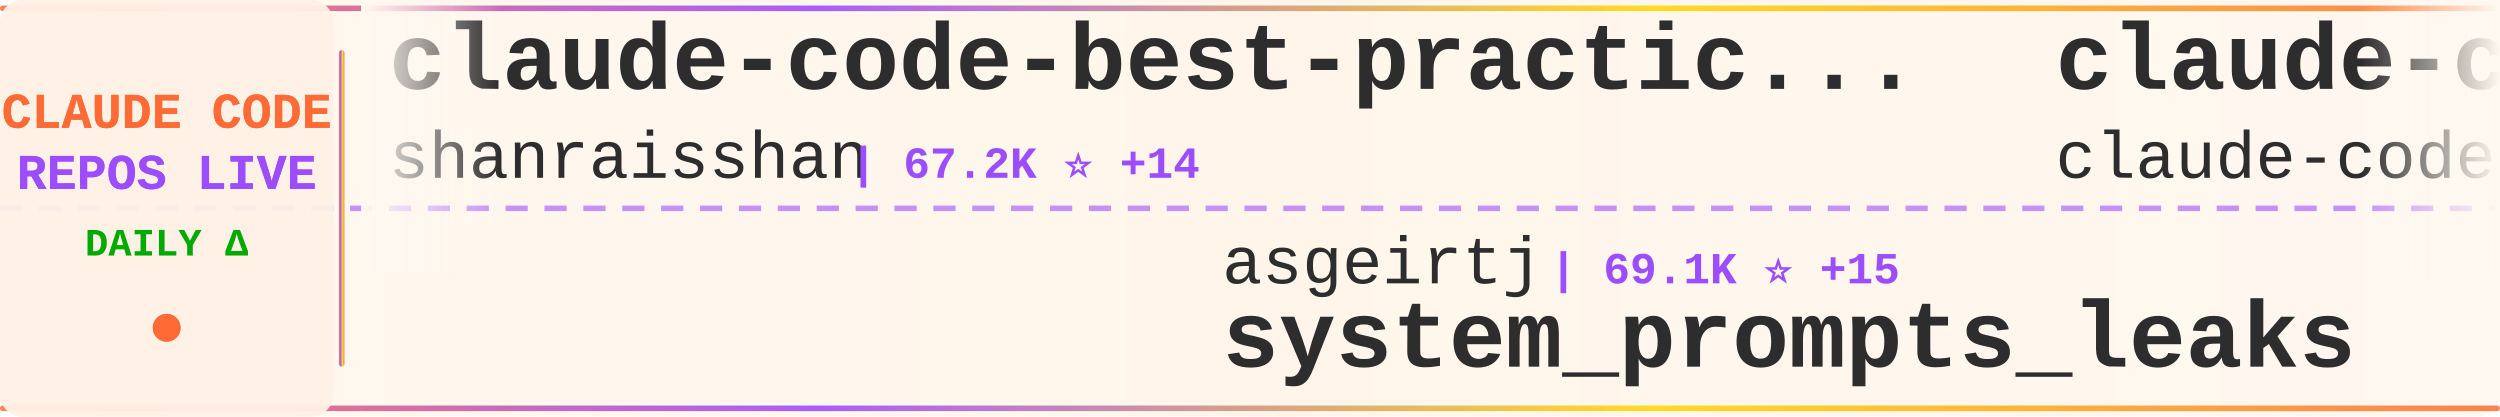
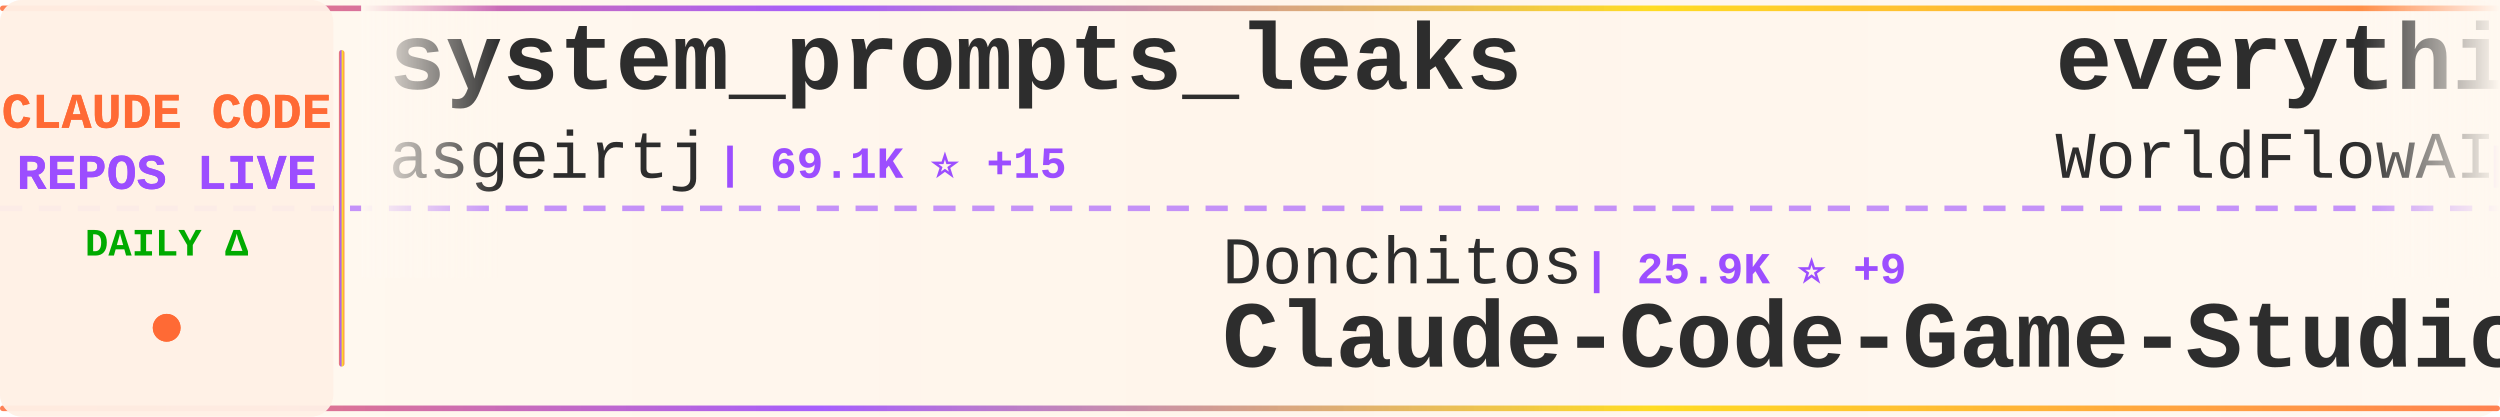
<svg xmlns="http://www.w3.org/2000/svg" width="900" height="150">
  <defs>
    <linearGradient id="tickerBg" x1="0%" y1="0%" x2="100%" y2="0%">
      <stop offset="0%" style="stop-color:#fff8f0;stop-opacity:0.98" />
      <stop offset="50%" style="stop-color:#fff5eb;stop-opacity:1" />
      <stop offset="100%" style="stop-color:#fff8f0;stop-opacity:0.98" />
    </linearGradient>
    <linearGradient id="borderGrad" x1="0%" y1="0%" x2="100%" y2="0%">
      <stop offset="0%" style="stop-color:#FF6B35;stop-opacity:0.85">
        <animate attributeName="stop-opacity" values="0.85;1;0.85" dur="2s" repeatCount="indefinite" />
      </stop>
      <stop offset="33%" style="stop-color:#9C4EFF;stop-opacity:0.9">
        <animate attributeName="stop-opacity" values="0.9;1;0.9" dur="2.2s" repeatCount="indefinite" />
      </stop>
      <stop offset="66%" style="stop-color:#FFD700;stop-opacity:0.85">
        <animate attributeName="stop-opacity" values="0.85;1;0.85" dur="1.8s" repeatCount="indefinite" />
      </stop>
      <stop offset="100%" style="stop-color:#FF6B35;stop-opacity:0.85">
        <animate attributeName="stop-opacity" values="0.85;1;0.85" dur="2s" repeatCount="indefinite" />
      </stop>
    </linearGradient>
    <filter id="textGlow">
      <feGaussianBlur stdDeviation="0.15" result="coloredBlur" />
      <feMerge>
        <feMergeNode in="coloredBlur" />
        <feMergeNode in="SourceGraphic" />
      </feMerge>
    </filter>
    <filter id="metricGlow">
      <feGaussianBlur stdDeviation="0.2" result="coloredBlur" />
      <feMerge>
        <feMergeNode in="coloredBlur" />
        <feMergeNode in="SourceGraphic" />
      </feMerge>
    </filter>
    <linearGradient id="leftFade" x1="0%" y1="0%" x2="100%" y2="0%">
      <stop offset="0%" style="stop-color:#fff8f0;stop-opacity:1" />
      <stop offset="100%" style="stop-color:#fff8f0;stop-opacity:0" />
    </linearGradient>
    <linearGradient id="rightFade" x1="0%" y1="0%" x2="100%" y2="0%">
      <stop offset="0%" style="stop-color:#fff8f0;stop-opacity:0" />
      <stop offset="100%" style="stop-color:#fff8f0;stop-opacity:1" />
    </linearGradient>
  </defs>
  <rect width="900" height="150" fill="url(#tickerBg)" rx="8" />
  <rect x="0" y="2" width="900" height="2" fill="url(#borderGrad)" rx="1" />
  <rect x="0" y="146" width="900" height="2" fill="url(#borderGrad)" rx="1" />
  <line x1="0" y1="75" x2="900" y2="75" stroke="#9C4EFF" stroke-width="2" stroke-dasharray="8 6" opacity="0.6" />
  <rect x="0" y="0" width="120" height="150" fill="#fff0e6" opacity="0.95" rx="8" />
  <text x="60" y="46" font-family="'Courier New', monospace" font-size="18" font-weight="bold" fill="#FF6B35" text-anchor="middle" filter="url(#textGlow)">
    CLAUDE CODE
  </text>
  <text x="60" y="68" font-family="'Courier New', monospace" font-size="18" font-weight="bold" fill="#9C4EFF" text-anchor="middle" filter="url(#textGlow)">
    REPOS LIVE
  </text>
  <text x="60" y="92" font-family="'Courier New', monospace" font-size="14" font-weight="bold" fill="#00aa00" text-anchor="middle">
    DAILY Δ
  </text>
  <circle cx="60" cy="118" r="5" fill="#FF6B35" filter="url(#metricGlow)">
    <animate attributeName="r" values="4;6;4" dur="1.5s" repeatCount="indefinite" />
    <animate attributeName="opacity" values="0.6;1;0.6" dur="1.5s" repeatCount="indefinite" />
  </circle>
  <rect x="122" y="18" width="2" height="114" fill="url(#borderGrad)" rx="1" />
  <clipPath id="tickerClip">
    <rect x="130" y="0" width="770" height="150" />
  </clipPath>
  <g clip-path="url(#tickerClip)">
    <g id="tickerItems">
      <animateTransform attributeName="transform" attributeType="XML" type="translate" from="0 0" to="-3000 0" dur="54s" repeatCount="indefinite" />
      <g transform="translate(0, 0)">
-         <text x="140" y="32" font-family="'Courier New', monospace" font-size="34" font-weight="bold" fill="#2d2d2d">claude-code-best-practic...</text>
-         <text x="140" y="64" font-family="'Courier New', monospace" font-size="24" font-weight="normal" fill="#2d2d2d" opacity="1.0">shanraisshan</text>
-         <text x="306" y="64" font-family="'Courier New', monospace" font-size="16" font-weight="bold" fill="#9C4EFF"> | 67.2K ⭐ +14</text>
+         <text x="140" y="32" font-family="'Courier New', monospace" font-size="34" font-weight="bold" fill="#2d2d2d">system_prompts_leaks</text>
+         <text x="140" y="64" font-family="'Courier New', monospace" font-size="24" font-weight="normal" fill="#2d2d2d" opacity="1.0">asgeirtj</text>
+         <text x="258" y="64" font-family="'Courier New', monospace" font-size="16" font-weight="bold" fill="#9C4EFF"> | 69.1K ⭐ +15</text>
      </g>
      <g transform="translate(300, 0)">
-         <text x="140" y="102" font-family="'Courier New', monospace" font-size="24" font-weight="normal" fill="#2d2d2d" opacity="1.0">asgeirtj</text>
-         <text x="258" y="102" font-family="'Courier New', monospace" font-size="16" font-weight="bold" fill="#9C4EFF"> | 69.1K ⭐ +15</text>
-         <text x="140" y="132" font-family="'Courier New', monospace" font-size="34" font-weight="bold" fill="#2d2d2d">system_prompts_leaks</text>
+         <text x="140" y="102" font-family="'Courier New', monospace" font-size="24" font-weight="normal" fill="#2d2d2d" opacity="1.0">Donchitos</text>
+         <text x="270" y="102" font-family="'Courier New', monospace" font-size="16" font-weight="bold" fill="#9C4EFF"> | 25.9K ⭐ +9</text>
+         <text x="140" y="132" font-family="'Courier New', monospace" font-size="34" font-weight="bold" fill="#2d2d2d">Claude-Code-Game-Studios</text>
      </g>
      <g transform="translate(600, 0)">
-         <text x="140" y="32" font-family="'Courier New', monospace" font-size="34" font-weight="bold" fill="#2d2d2d">claude-code</text>
-         <text x="140" y="64" font-family="'Courier New', monospace" font-size="24" font-weight="normal" fill="#2d2d2d" opacity="1.0">claude-code-best</text>
-         <text x="354" y="64" font-family="'Courier New', monospace" font-size="16" font-weight="bold" fill="#9C4EFF"> | 22.8K ⭐ +1</text>
+         <text x="140" y="32" font-family="'Courier New', monospace" font-size="34" font-weight="bold" fill="#2d2d2d">everything-claude-code</text>
+         <text x="140" y="64" font-family="'Courier New', monospace" font-size="24" font-weight="normal" fill="#2d2d2d" opacity="1.0">WorldFlowAI</text>
+         <text x="294" y="64" font-family="'Courier New', monospace" font-size="16" font-weight="bold" fill="#9C4EFF"> | 4.3K ⭐ +10</text>
      </g>
      <g transform="translate(900, 0)">
-         <text x="140" y="102" font-family="'Courier New', monospace" font-size="24" font-weight="normal" fill="#2d2d2d" opacity="1.0">anthropics</text>
-         <text x="282" y="102" font-family="'Courier New', monospace" font-size="16" font-weight="bold" fill="#9C4EFF"> | 997 ⭐</text>
-         <text x="140" y="132" font-family="'Courier New', monospace" font-size="34" font-weight="bold" fill="#2d2d2d">claude-code-base-action</text>
+         <text x="140" y="102" font-family="'Courier New', monospace" font-size="24" font-weight="normal" fill="#2d2d2d" opacity="1.0">lowcortisolprogrammer</text>
+         <text x="414" y="102" font-family="'Courier New', monospace" font-size="16" font-weight="bold" fill="#9C4EFF"> | 171 ⭐</text>
+         <text x="140" y="132" font-family="'Courier New', monospace" font-size="34" font-weight="bold" fill="#2d2d2d">claude-code</text>
      </g>
      <g transform="translate(1200, 0)">
-         <text x="140" y="32" font-family="'Courier New', monospace" font-size="34" font-weight="bold" fill="#2d2d2d">claude-code</text>
-         <text x="140" y="64" font-family="'Courier New', monospace" font-size="24" font-weight="normal" fill="#2d2d2d" opacity="1.0">freestylefly</text>
-         <text x="306" y="64" font-family="'Courier New', monospace" font-size="16" font-weight="bold" fill="#9C4EFF"> | 131 ⭐</text>
+         <text x="140" y="32" font-family="'Courier New', monospace" font-size="34" font-weight="bold" fill="#2d2d2d">claude-code-my-workflow</text>
+         <text x="140" y="64" font-family="'Courier New', monospace" font-size="24" font-weight="normal" fill="#2d2d2d" opacity="1.0">pedrohcgs</text>
+         <text x="270" y="64" font-family="'Courier New', monospace" font-size="16" font-weight="bold" fill="#9C4EFF"> | 1.6K ⭐ +1</text>
      </g>
      <g transform="translate(1500, 0)">
-         <text x="140" y="102" font-family="'Courier New', monospace" font-size="24" font-weight="normal" fill="#2d2d2d" opacity="1.0">FlorianBruniaux</text>
-         <text x="342" y="102" font-family="'Courier New', monospace" font-size="16" font-weight="bold" fill="#9C4EFF"> | 6.1K ⭐ +3</text>
-         <text x="140" y="132" font-family="'Courier New', monospace" font-size="34" font-weight="bold" fill="#2d2d2d">claude-code-ultimate-gui...</text>
+         <text x="140" y="102" font-family="'Courier New', monospace" font-size="24" font-weight="normal" fill="#2d2d2d" opacity="1.0">jqueryscript</text>
+         <text x="306" y="102" font-family="'Courier New', monospace" font-size="16" font-weight="bold" fill="#9C4EFF"> | 524 ⭐</text>
+         <text x="140" y="132" font-family="'Courier New', monospace" font-size="34" font-weight="bold" fill="#2d2d2d">awesome-claude-code</text>
      </g>
      <g transform="translate(1800, 0)">
-         <text x="140" y="32" font-family="'Courier New', monospace" font-size="34" font-weight="bold" fill="#2d2d2d">claude-code-webui</text>
-         <text x="140" y="64" font-family="'Courier New', monospace" font-size="24" font-weight="normal" fill="#2d2d2d" opacity="1.0">sugyan</text>
-         <text x="234" y="64" font-family="'Courier New', monospace" font-size="16" font-weight="bold" fill="#9C4EFF"> | 1.1K ⭐</text>
+         <text x="140" y="32" font-family="'Courier New', monospace" font-size="34" font-weight="bold" fill="#2d2d2d">edmunds-claude-code</text>
+         <text x="140" y="64" font-family="'Courier New', monospace" font-size="24" font-weight="normal" fill="#2d2d2d" opacity="1.0">edmund-io</text>
+         <text x="270" y="64" font-family="'Courier New', monospace" font-size="16" font-weight="bold" fill="#9C4EFF"> | 1.5K ⭐</text>
      </g>
      <g transform="translate(2100, 0)">
-         <text x="140" y="102" font-family="'Courier New', monospace" font-size="24" font-weight="normal" fill="#2d2d2d" opacity="1.0">OrcaWhisper</text>
-         <text x="294" y="102" font-family="'Courier New', monospace" font-size="16" font-weight="bold" fill="#9C4EFF"> | 102 ⭐</text>
-         <text x="140" y="132" font-family="'Courier New', monospace" font-size="34" font-weight="bold" fill="#2d2d2d">Claude-Code</text>
+         <text x="140" y="102" font-family="'Courier New', monospace" font-size="24" font-weight="normal" fill="#2d2d2d" opacity="1.0">Windy3f3f3f3f</text>
+         <text x="318" y="102" font-family="'Courier New', monospace" font-size="16" font-weight="bold" fill="#9C4EFF"> | 3.7K ⭐ +2</text>
+         <text x="140" y="132" font-family="'Courier New', monospace" font-size="34" font-weight="bold" fill="#2d2d2d">how-claude-code-works</text>
      </g>
      <g transform="translate(2400, 0)">
-         <text x="140" y="32" font-family="'Courier New', monospace" font-size="34" font-weight="bold" fill="#2d2d2d">claude-code-source-build</text>
-         <text x="140" y="64" font-family="'Courier New', monospace" font-size="24" font-weight="normal" fill="#2d2d2d" opacity="1.0">andrew-kramer-inno</text>
-         <text x="378" y="64" font-family="'Courier New', monospace" font-size="16" font-weight="bold" fill="#9C4EFF"> | 594 ⭐</text>
+         <text x="140" y="32" font-family="'Courier New', monospace" font-size="34" font-weight="bold" fill="#2d2d2d">claude-code</text>
+         <text x="140" y="64" font-family="'Courier New', monospace" font-size="24" font-weight="normal" fill="#2d2d2d" opacity="1.0">beilingcc</text>
+         <text x="270" y="64" font-family="'Courier New', monospace" font-size="16" font-weight="bold" fill="#9C4EFF"> | 97 ⭐</text>
      </g>
      <g transform="translate(2700, 0)">
-         <text x="140" y="102" font-family="'Courier New', monospace" font-size="24" font-weight="normal" fill="#2d2d2d" opacity="1.0">AICoderTudou</text>
-         <text x="306" y="102" font-family="'Courier New', monospace" font-size="16" font-weight="bold" fill="#9C4EFF"> | 493 ⭐</text>
-         <text x="140" y="132" font-family="'Courier New', monospace" font-size="34" font-weight="bold" fill="#2d2d2d">claude-code-tudou</text>
+         <text x="140" y="102" font-family="'Courier New', monospace" font-size="24" font-weight="normal" fill="#2d2d2d" opacity="1.0">affaan-m</text>
+         <text x="258" y="102" font-family="'Courier New', monospace" font-size="16" font-weight="bold" fill="#9C4EFF"> | 275.0K ⭐ +122</text>
+         <text x="140" y="132" font-family="'Courier New', monospace" font-size="34" font-weight="bold" fill="#2d2d2d">ECC</text>
      </g>
      <g transform="translate(3000, 0)">
-         <text x="140" y="32" font-family="'Courier New', monospace" font-size="34" font-weight="bold" fill="#2d2d2d">claude-code-best-practic...</text>
-         <text x="140" y="64" font-family="'Courier New', monospace" font-size="24" font-weight="normal" fill="#2d2d2d" opacity="1.0">shanraisshan</text>
-         <text x="306" y="64" font-family="'Courier New', monospace" font-size="16" font-weight="bold" fill="#9C4EFF"> | 67.2K ⭐ +14</text>
+         <text x="140" y="32" font-family="'Courier New', monospace" font-size="34" font-weight="bold" fill="#2d2d2d">system_prompts_leaks</text>
+         <text x="140" y="64" font-family="'Courier New', monospace" font-size="24" font-weight="normal" fill="#2d2d2d" opacity="1.0">asgeirtj</text>
+         <text x="258" y="64" font-family="'Courier New', monospace" font-size="16" font-weight="bold" fill="#9C4EFF"> | 69.1K ⭐ +15</text>
      </g>
      <g transform="translate(3300, 0)">
-         <text x="140" y="102" font-family="'Courier New', monospace" font-size="24" font-weight="normal" fill="#2d2d2d" opacity="1.0">asgeirtj</text>
-         <text x="258" y="102" font-family="'Courier New', monospace" font-size="16" font-weight="bold" fill="#9C4EFF"> | 69.1K ⭐ +15</text>
-         <text x="140" y="132" font-family="'Courier New', monospace" font-size="34" font-weight="bold" fill="#2d2d2d">system_prompts_leaks</text>
+         <text x="140" y="102" font-family="'Courier New', monospace" font-size="24" font-weight="normal" fill="#2d2d2d" opacity="1.0">Donchitos</text>
+         <text x="270" y="102" font-family="'Courier New', monospace" font-size="16" font-weight="bold" fill="#9C4EFF"> | 25.9K ⭐ +9</text>
+         <text x="140" y="132" font-family="'Courier New', monospace" font-size="34" font-weight="bold" fill="#2d2d2d">Claude-Code-Game-Studios</text>
      </g>
      <g transform="translate(3600, 0)">
-         <text x="140" y="32" font-family="'Courier New', monospace" font-size="34" font-weight="bold" fill="#2d2d2d">claude-code</text>
-         <text x="140" y="64" font-family="'Courier New', monospace" font-size="24" font-weight="normal" fill="#2d2d2d" opacity="1.0">claude-code-best</text>
-         <text x="354" y="64" font-family="'Courier New', monospace" font-size="16" font-weight="bold" fill="#9C4EFF"> | 22.8K ⭐ +1</text>
+         <text x="140" y="32" font-family="'Courier New', monospace" font-size="34" font-weight="bold" fill="#2d2d2d">everything-claude-code</text>
+         <text x="140" y="64" font-family="'Courier New', monospace" font-size="24" font-weight="normal" fill="#2d2d2d" opacity="1.0">WorldFlowAI</text>
+         <text x="294" y="64" font-family="'Courier New', monospace" font-size="16" font-weight="bold" fill="#9C4EFF"> | 4.3K ⭐ +10</text>
      </g>
      <g transform="translate(3900, 0)">
-         <text x="140" y="102" font-family="'Courier New', monospace" font-size="24" font-weight="normal" fill="#2d2d2d" opacity="1.0">anthropics</text>
-         <text x="282" y="102" font-family="'Courier New', monospace" font-size="16" font-weight="bold" fill="#9C4EFF"> | 997 ⭐</text>
-         <text x="140" y="132" font-family="'Courier New', monospace" font-size="34" font-weight="bold" fill="#2d2d2d">claude-code-base-action</text>
+         <text x="140" y="102" font-family="'Courier New', monospace" font-size="24" font-weight="normal" fill="#2d2d2d" opacity="1.0">lowcortisolprogrammer</text>
+         <text x="414" y="102" font-family="'Courier New', monospace" font-size="16" font-weight="bold" fill="#9C4EFF"> | 171 ⭐</text>
+         <text x="140" y="132" font-family="'Courier New', monospace" font-size="34" font-weight="bold" fill="#2d2d2d">claude-code</text>
      </g>
    </g>
  </g>
  <rect x="130" y="0" width="50" height="100" fill="url(#leftFade)" />
  <rect x="850" y="0" width="50" height="100" fill="url(#rightFade)" />
</svg>
